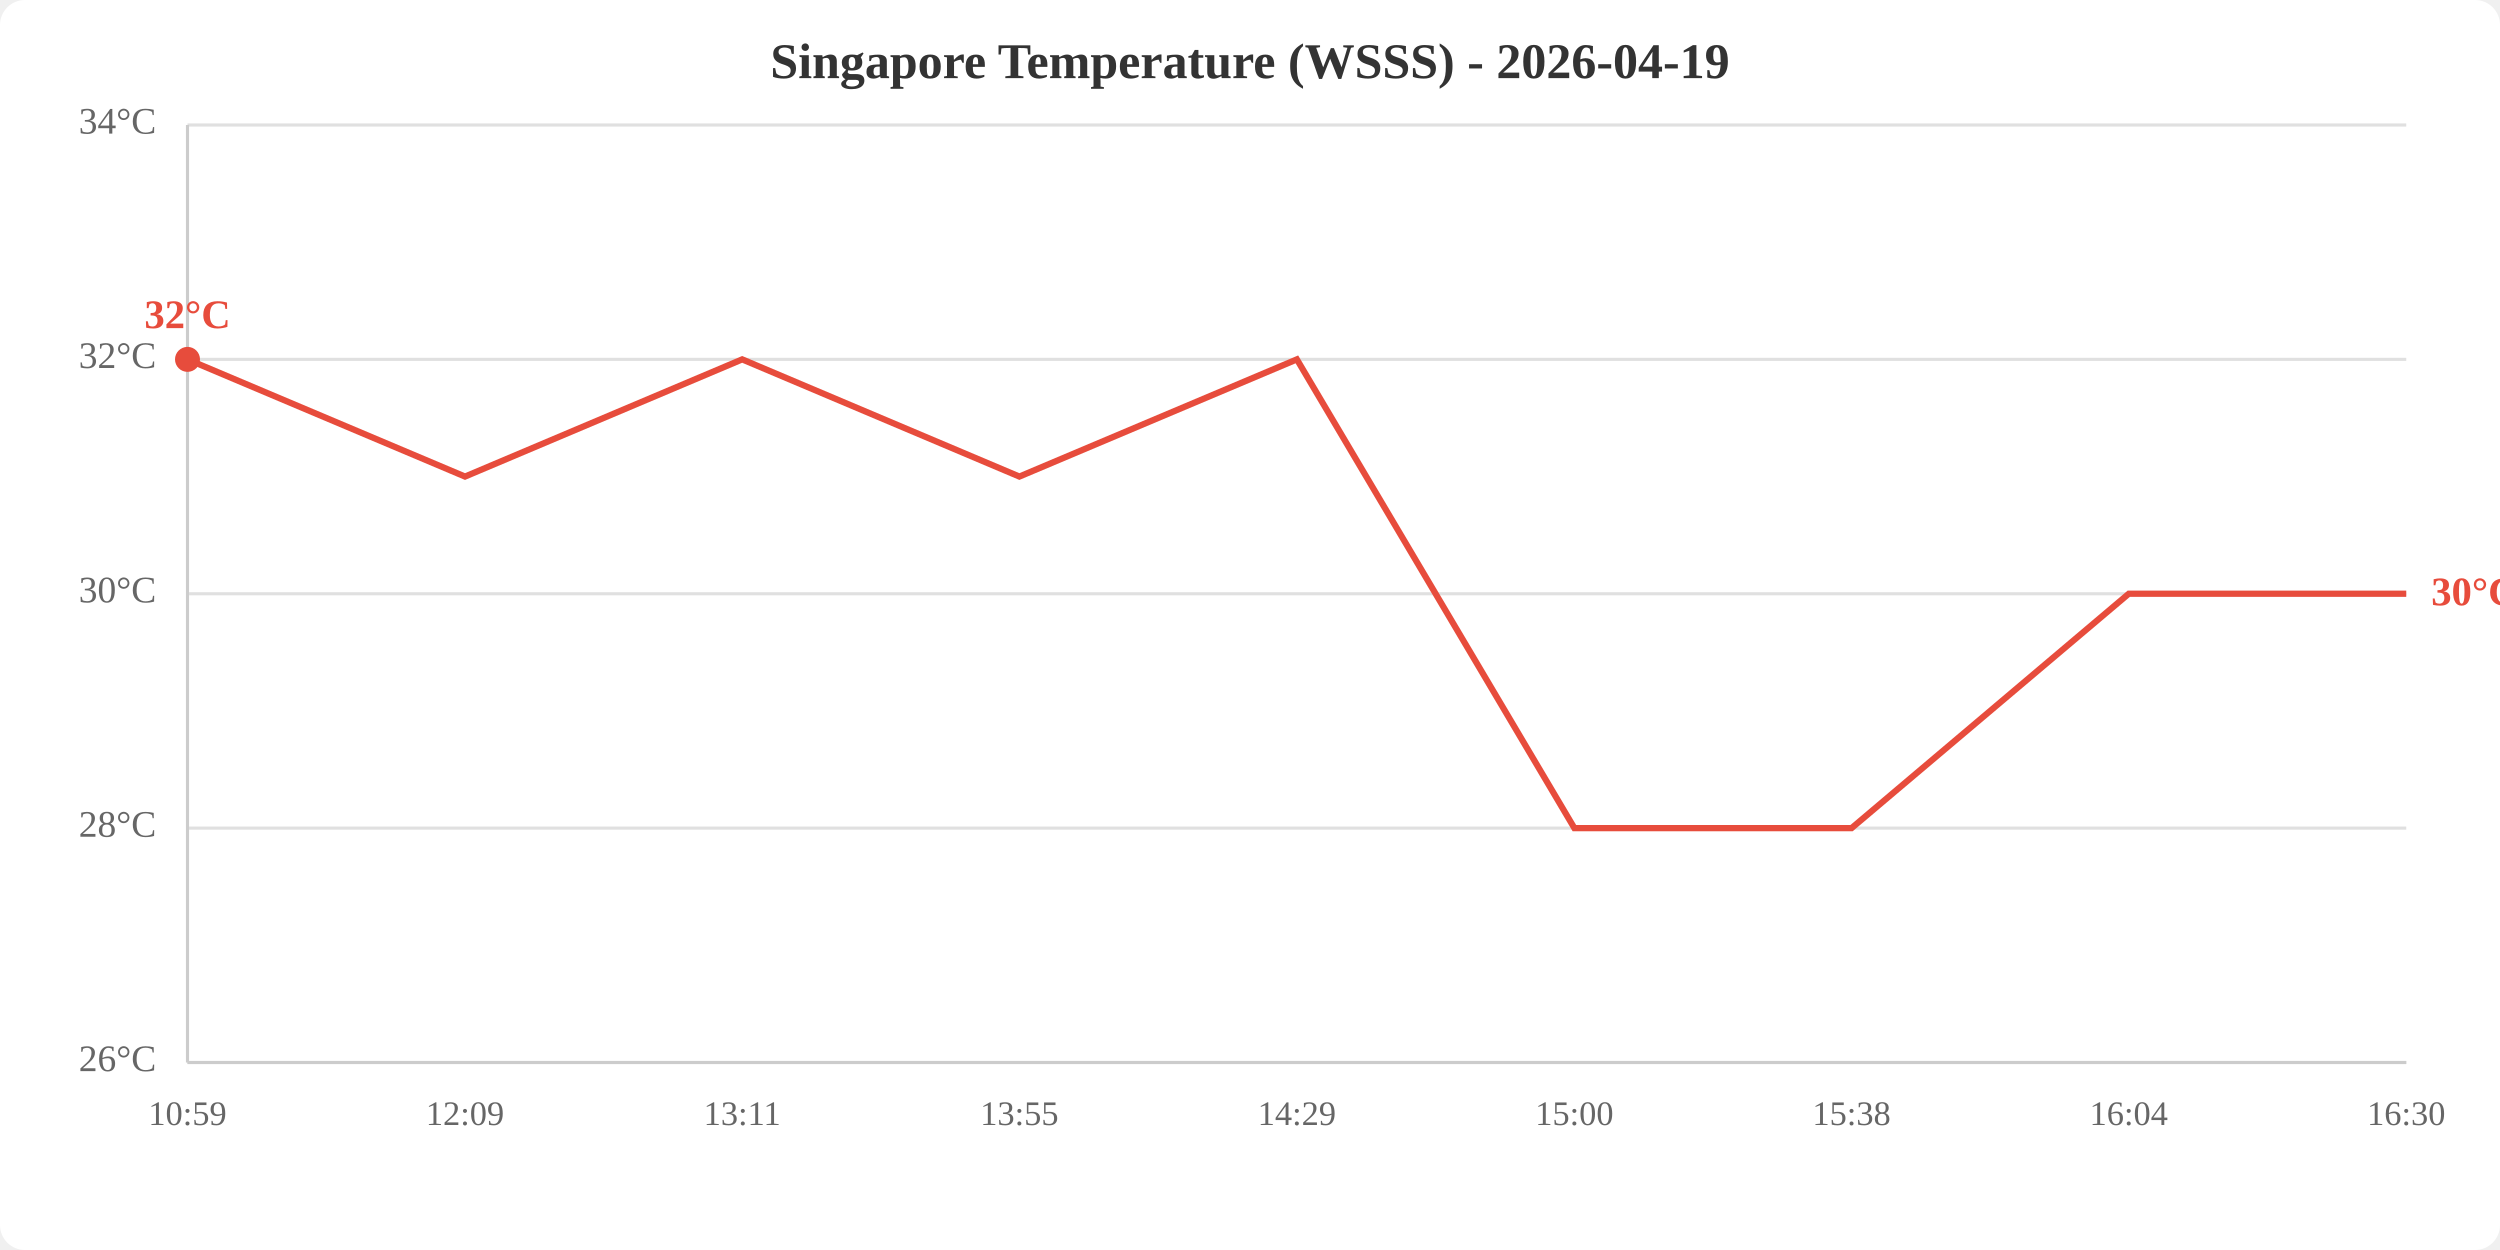
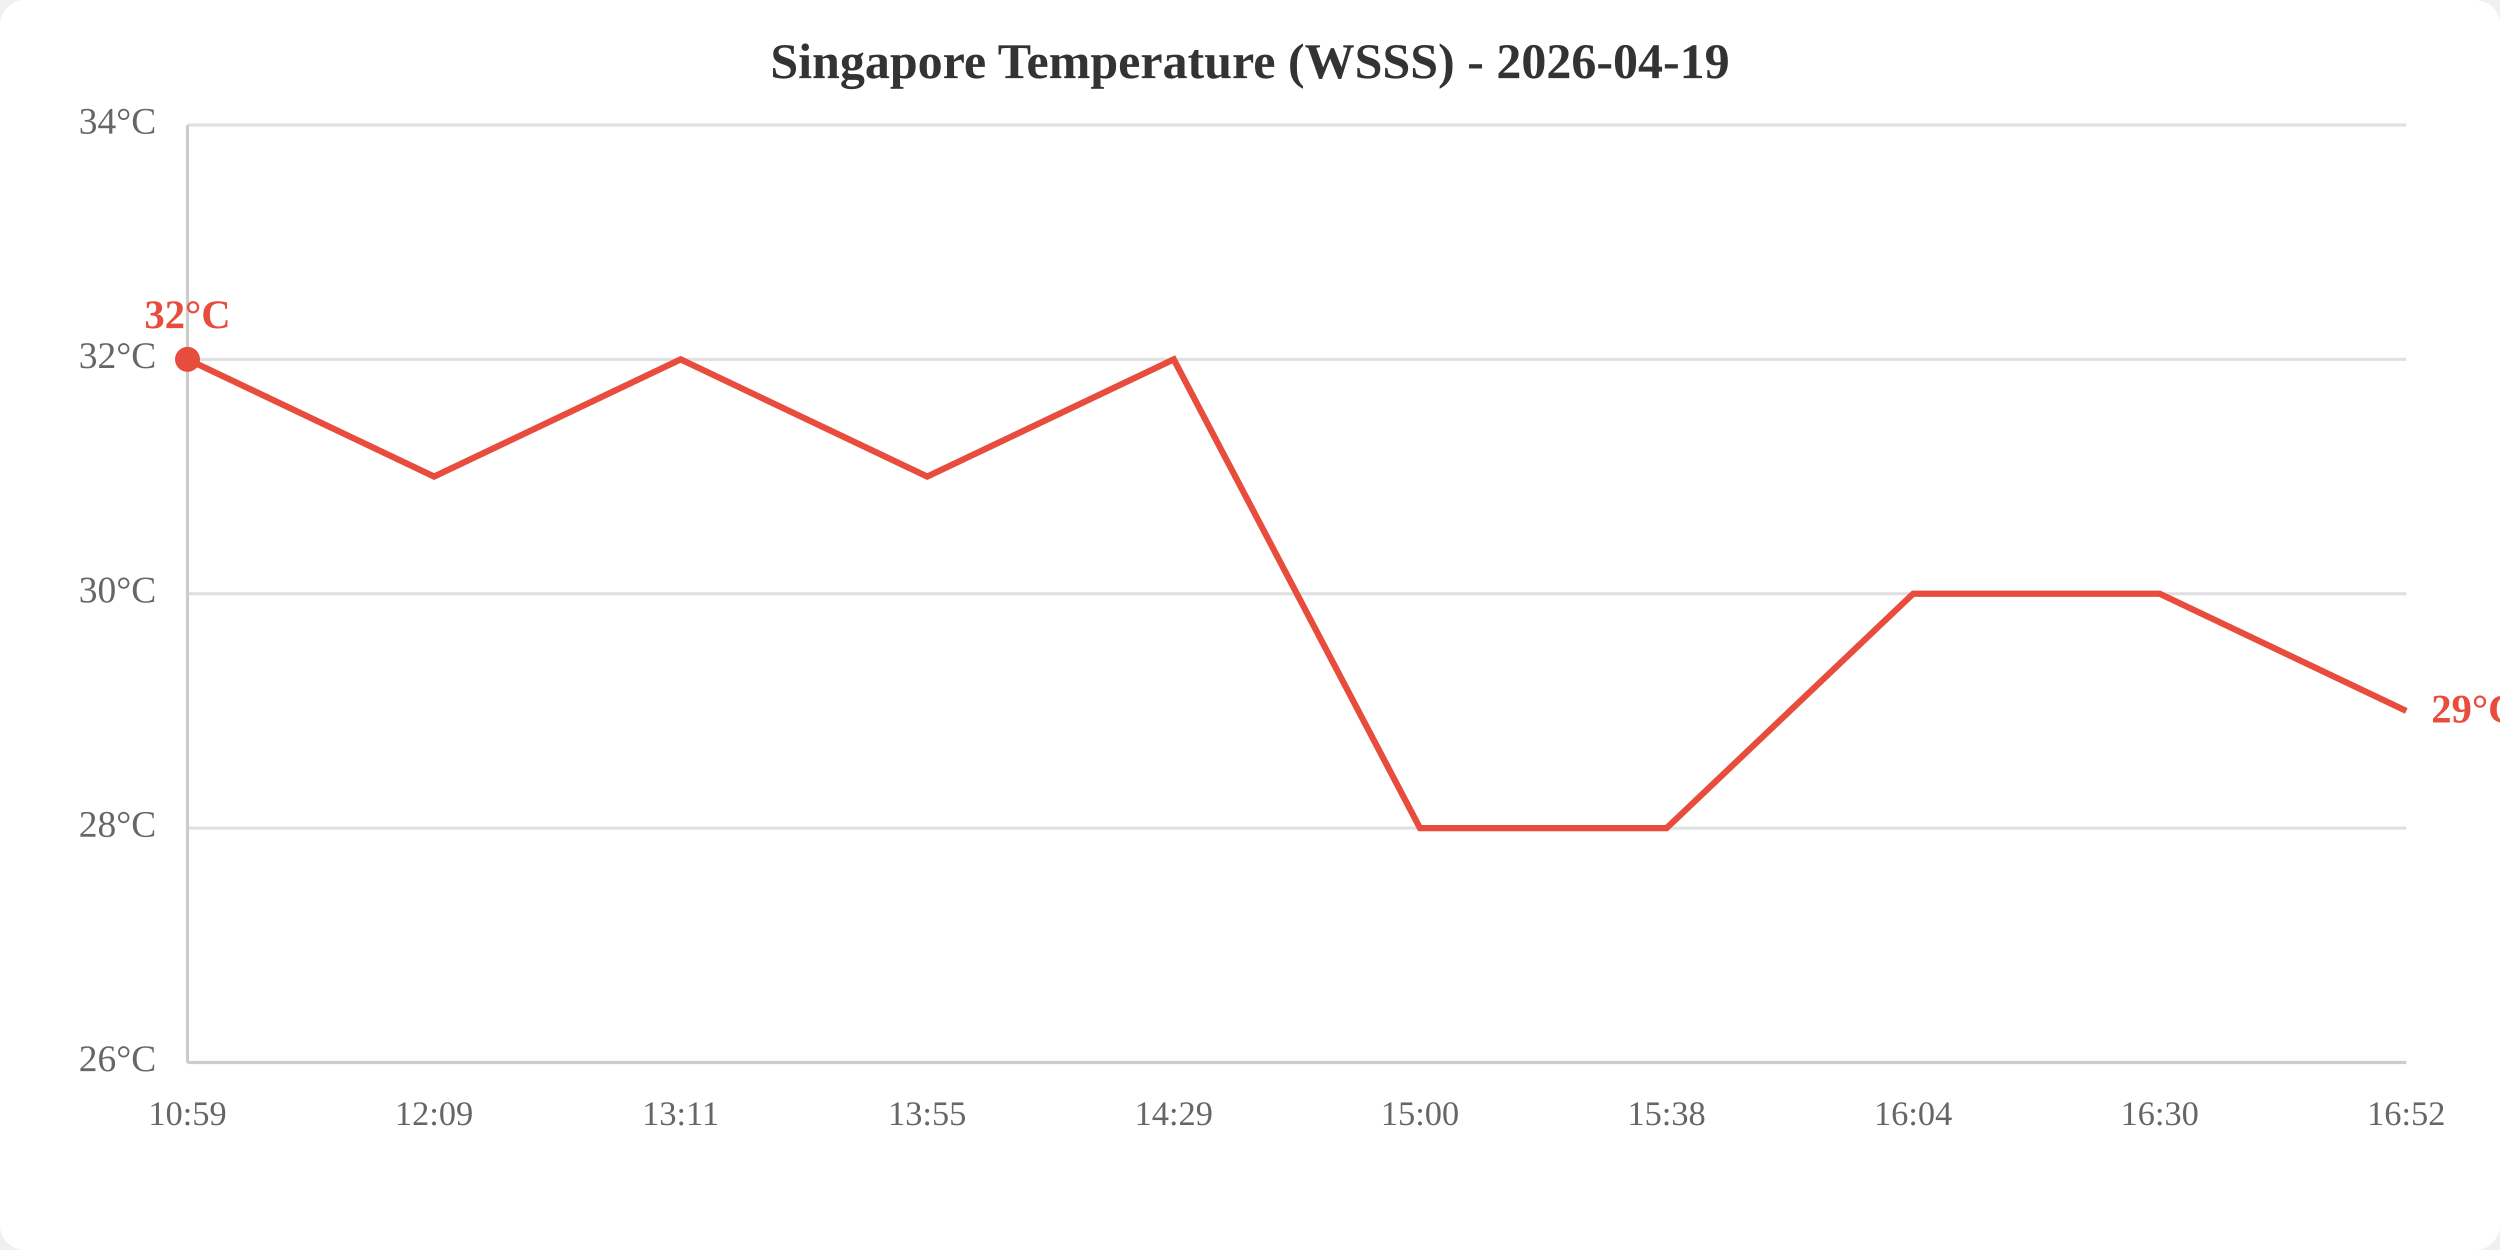
<svg xmlns="http://www.w3.org/2000/svg" viewBox="0 0 800 400" width="800" height="400">
  <rect width="800" height="400" fill="white" rx="8" />
  <text x="400.0" y="25" text-anchor="middle" font-size="16" font-weight="bold" fill="#333">Singapore Temperature (WSSS) - 2026-04-19</text>
  <line x1="60" y1="340.0" x2="770" y2="340.0" stroke="#e0e0e0" stroke-width="1" />
  <line x1="60" y1="265.0" x2="770" y2="265.0" stroke="#e0e0e0" stroke-width="1" />
  <line x1="60" y1="190.0" x2="770" y2="190.0" stroke="#e0e0e0" stroke-width="1" />
  <line x1="60" y1="115.0" x2="770" y2="115.0" stroke="#e0e0e0" stroke-width="1" />
  <line x1="60" y1="40.0" x2="770" y2="40.0" stroke="#e0e0e0" stroke-width="1" />
  <text x="50" y="340.0" text-anchor="end" dominant-baseline="middle" fill="#666" font-size="12">26°C</text>
  <text x="50" y="265.0" text-anchor="end" dominant-baseline="middle" fill="#666" font-size="12">28°C</text>
  <text x="50" y="190.0" text-anchor="end" dominant-baseline="middle" fill="#666" font-size="12">30°C</text>
  <text x="50" y="115.0" text-anchor="end" dominant-baseline="middle" fill="#666" font-size="12">32°C</text>
  <text x="50" y="40.0" text-anchor="end" dominant-baseline="middle" fill="#666" font-size="12">34°C</text>
  <text x="60.0" y="360" text-anchor="middle" fill="#666" font-size="11">10:59</text>
-   <text x="148.8" y="360" text-anchor="middle" fill="#666" font-size="11">12:09</text>
-   <text x="237.5" y="360" text-anchor="middle" fill="#666" font-size="11">13:11</text>
-   <text x="326.2" y="360" text-anchor="middle" fill="#666" font-size="11">13:55</text>
-   <text x="415.0" y="360" text-anchor="middle" fill="#666" font-size="11">14:29</text>
-   <text x="503.8" y="360" text-anchor="middle" fill="#666" font-size="11">15:00</text>
-   <text x="592.5" y="360" text-anchor="middle" fill="#666" font-size="11">15:38</text>
-   <text x="681.2" y="360" text-anchor="middle" fill="#666" font-size="11">16:04</text>
-   <text x="770.0" y="360" text-anchor="middle" fill="#666" font-size="11">16:30</text>
+   <text x="138.9" y="360" text-anchor="middle" fill="#666" font-size="11">12:09</text>
+   <text x="217.8" y="360" text-anchor="middle" fill="#666" font-size="11">13:11</text>
+   <text x="296.7" y="360" text-anchor="middle" fill="#666" font-size="11">13:55</text>
+   <text x="375.6" y="360" text-anchor="middle" fill="#666" font-size="11">14:29</text>
+   <text x="454.4" y="360" text-anchor="middle" fill="#666" font-size="11">15:00</text>
+   <text x="533.3" y="360" text-anchor="middle" fill="#666" font-size="11">15:38</text>
+   <text x="612.2" y="360" text-anchor="middle" fill="#666" font-size="11">16:04</text>
+   <text x="691.1" y="360" text-anchor="middle" fill="#666" font-size="11">16:30</text>
+   <text x="770.0" y="360" text-anchor="middle" fill="#666" font-size="11">16:52</text>
  <line x1="60" y1="40" x2="60" y2="340" stroke="#ccc" stroke-width="1" />
  <line x1="60" y1="340" x2="770" y2="340" stroke="#ccc" stroke-width="1" />
-   <polyline points="60.0,115.0 148.8,152.5 237.5,115.0 326.2,152.5 415.0,115.0 503.8,265.0 592.5,265.0 681.2,190.0 770.0,190.0" fill="none" stroke="#e74c3c" stroke-width="2" />
+   <polyline points="60.0,115.0 138.9,152.5 217.8,115.0 296.7,152.5 375.6,115.0 454.4,265.0 533.3,265.0 612.2,190.0 691.1,190.0 770.0,227.5" fill="none" stroke="#e74c3c" stroke-width="2" />
  <circle cx="60.0" cy="115.0" r="4" fill="#e74c3c" />
  <text x="60.0" y="105.0" text-anchor="middle" fill="#e74c3c" font-size="13" font-weight="bold">32°C</text>
-   <text x="778.0" y="190.0" fill="#e74c3c" font-size="13" font-weight="bold" dominant-baseline="middle">30°C</text>
+   <text x="778.0" y="227.5" fill="#e74c3c" font-size="13" font-weight="bold" dominant-baseline="middle">29°C</text>
</svg>
